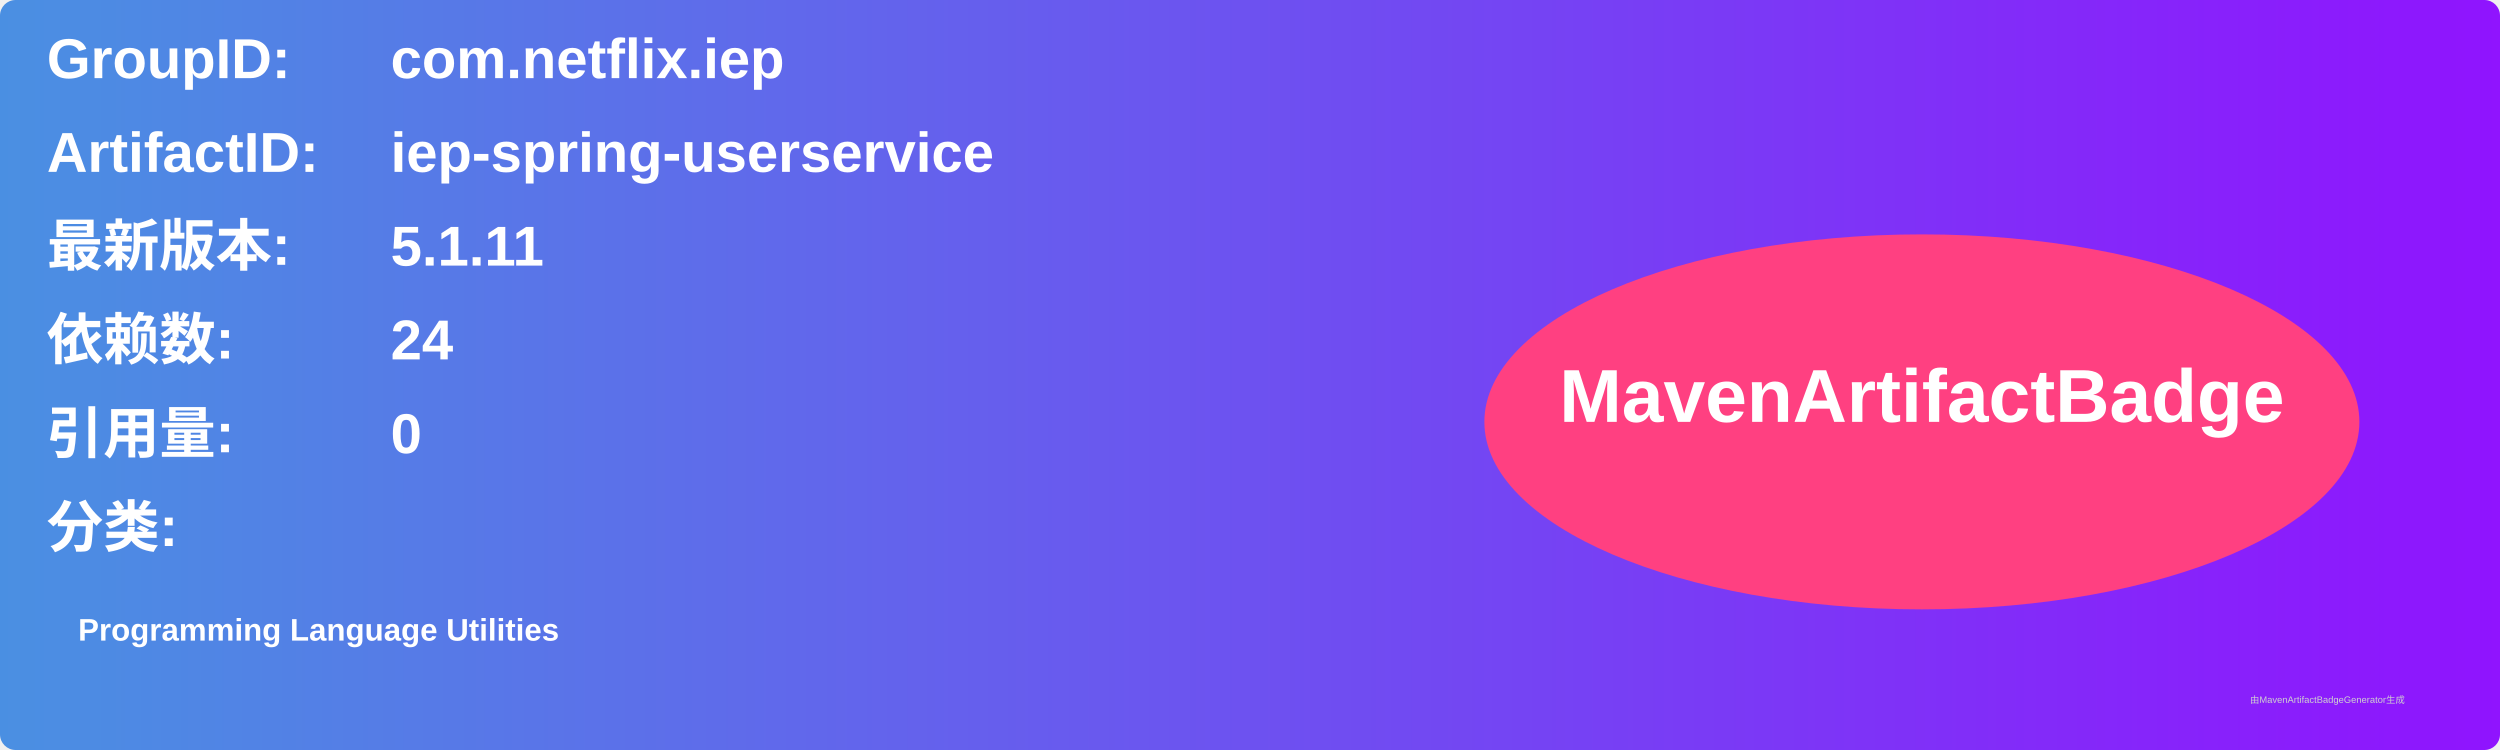
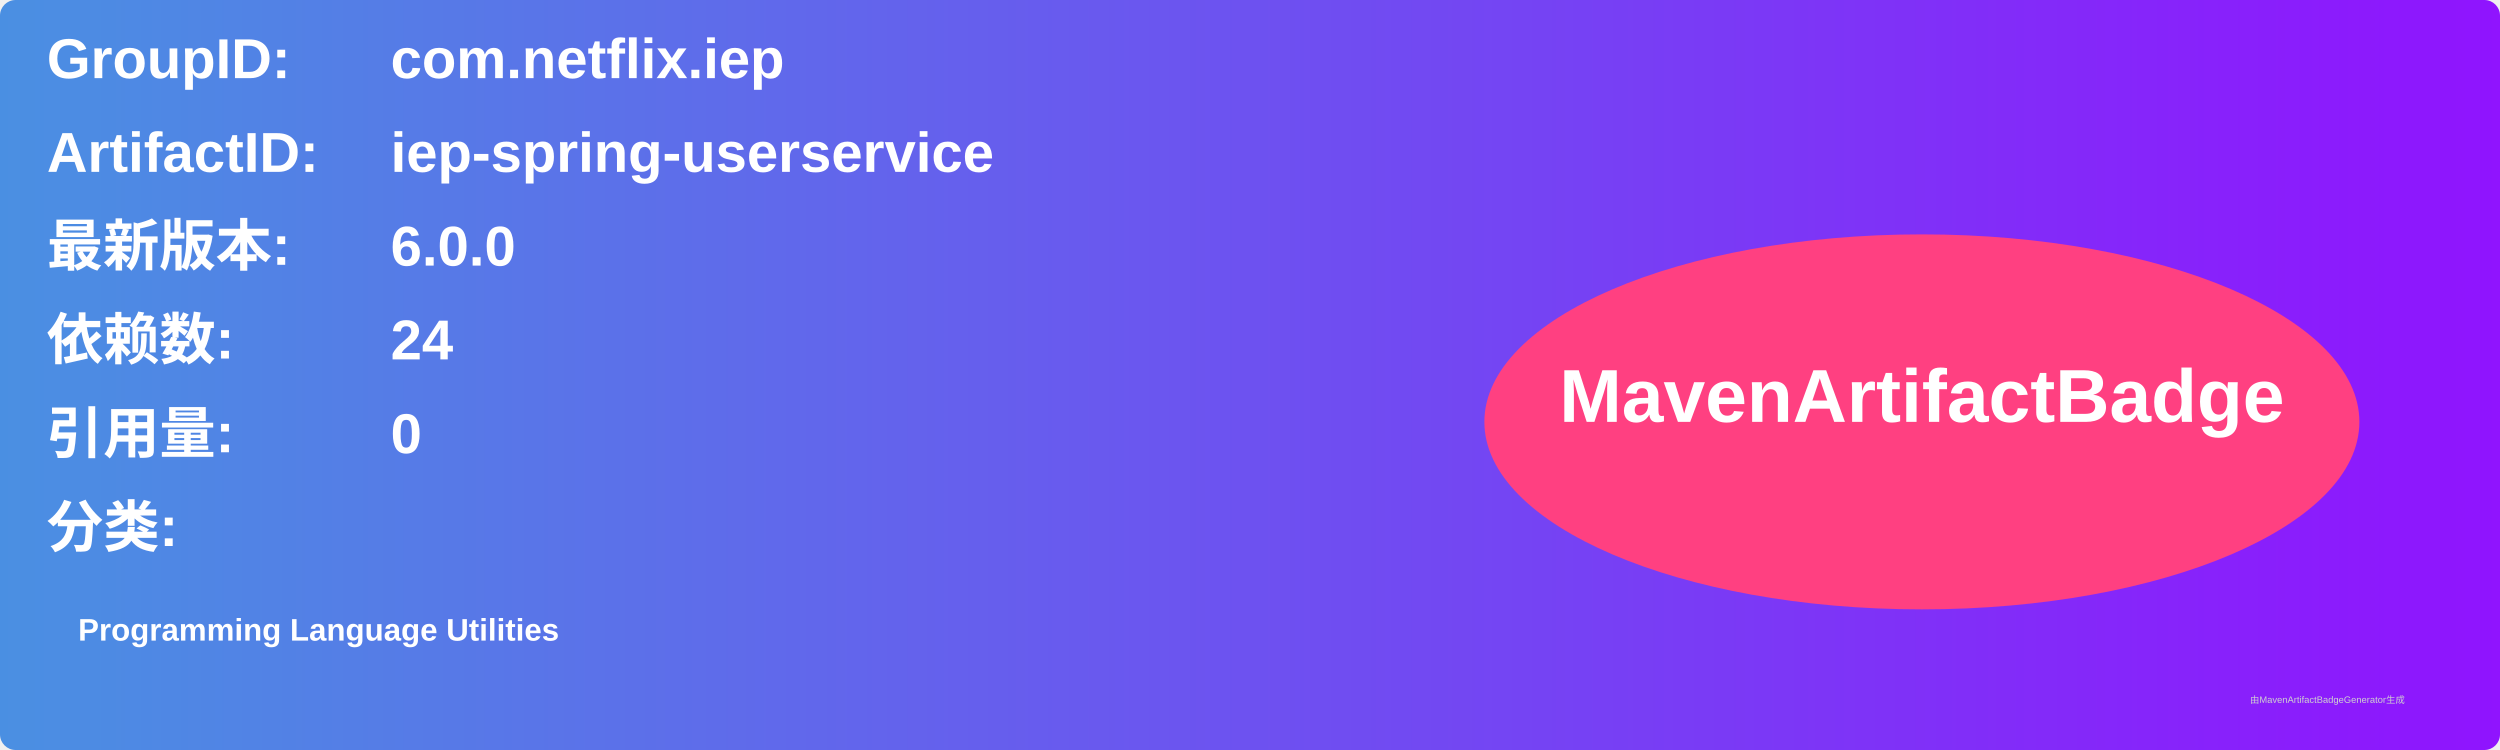
<svg xmlns="http://www.w3.org/2000/svg" width="800" height="240" viewBox="0 0 800 240">
  <linearGradient id="grad" x1="0%" y1="0%" x2="100%" y2="0%">
    <stop offset="0%" stop-color="#4a90e2" />
    <stop offset="100%" stop-color="#9013fe" />
  </linearGradient>
  <rect width="100%" height="100%" rx="5" ry="5" fill="url(#grad)" />
  <g transform="translate(15, 15)">
    <text x="0" y="10" font-family="Arial" font-size="18" fill="white" font-weight="bold" width="260">GroupID:</text>
    <text x="110" y="10" font-family="Arial" font-size="18" fill="white" font-weight="bold" width="460">com.netflix.iep</text>
    <text x="0" y="40" font-family="Arial" font-size="18" fill="white" font-weight="bold" width="260">ArtifactID:</text>
    <text x="110" y="40" font-family="Arial" font-size="18" fill="white" font-weight="bold" width="460">iep-spring-userservice</text>
    <text x="0" y="70" font-family="Arial" font-size="18" fill="white" font-weight="bold">最新版本:</text>
    <text x="110" y="70" font-family="Arial" font-size="18" fill="white" font-weight="bold">
-       <tspan font-weight="bold">5.1.11</tspan>
+       <tspan font-weight="bold">6.0.0</tspan>
    </text>
    <text x="0" y="100" font-family="Arial" font-size="18" fill="white" font-weight="bold">依赖数: </text>
    <text x="110" y="100" font-family="Arial" font-size="18" fill="white">
      <tspan font-weight="bold">24</tspan>
    </text>
    <text x="0" y="130" font-family="Arial" font-size="18" fill="white" font-weight="bold">引用量: </text>
    <text x="110" y="130" font-family="Arial" font-size="18" fill="white">
      <tspan font-weight="bold">0</tspan>
    </text>
    <text x="0" y="160" font-family="Arial" font-size="18" fill="white" font-weight="bold">分类:</text>
    <text x="10" y="190" font-family="Arial" font-size="10" fill="white">
      <tspan font-weight="bold">Programming Language Utilities</tspan>
    </text>
    <ellipse cx="600" cy="120" rx="140" ry="60" fill="#ff4081" />
    <text x="600" y="120" text-anchor="middle" font-family="Arial" font-size="24" fill="white" font-weight="bold">MavenArtifactBadge</text>
  </g>
  <text x="720" y="225" font-family="Arial" font-size="3" fill="#d0d0d0">由MavenArtifactBadgeGenerator生成</text>
</svg>
